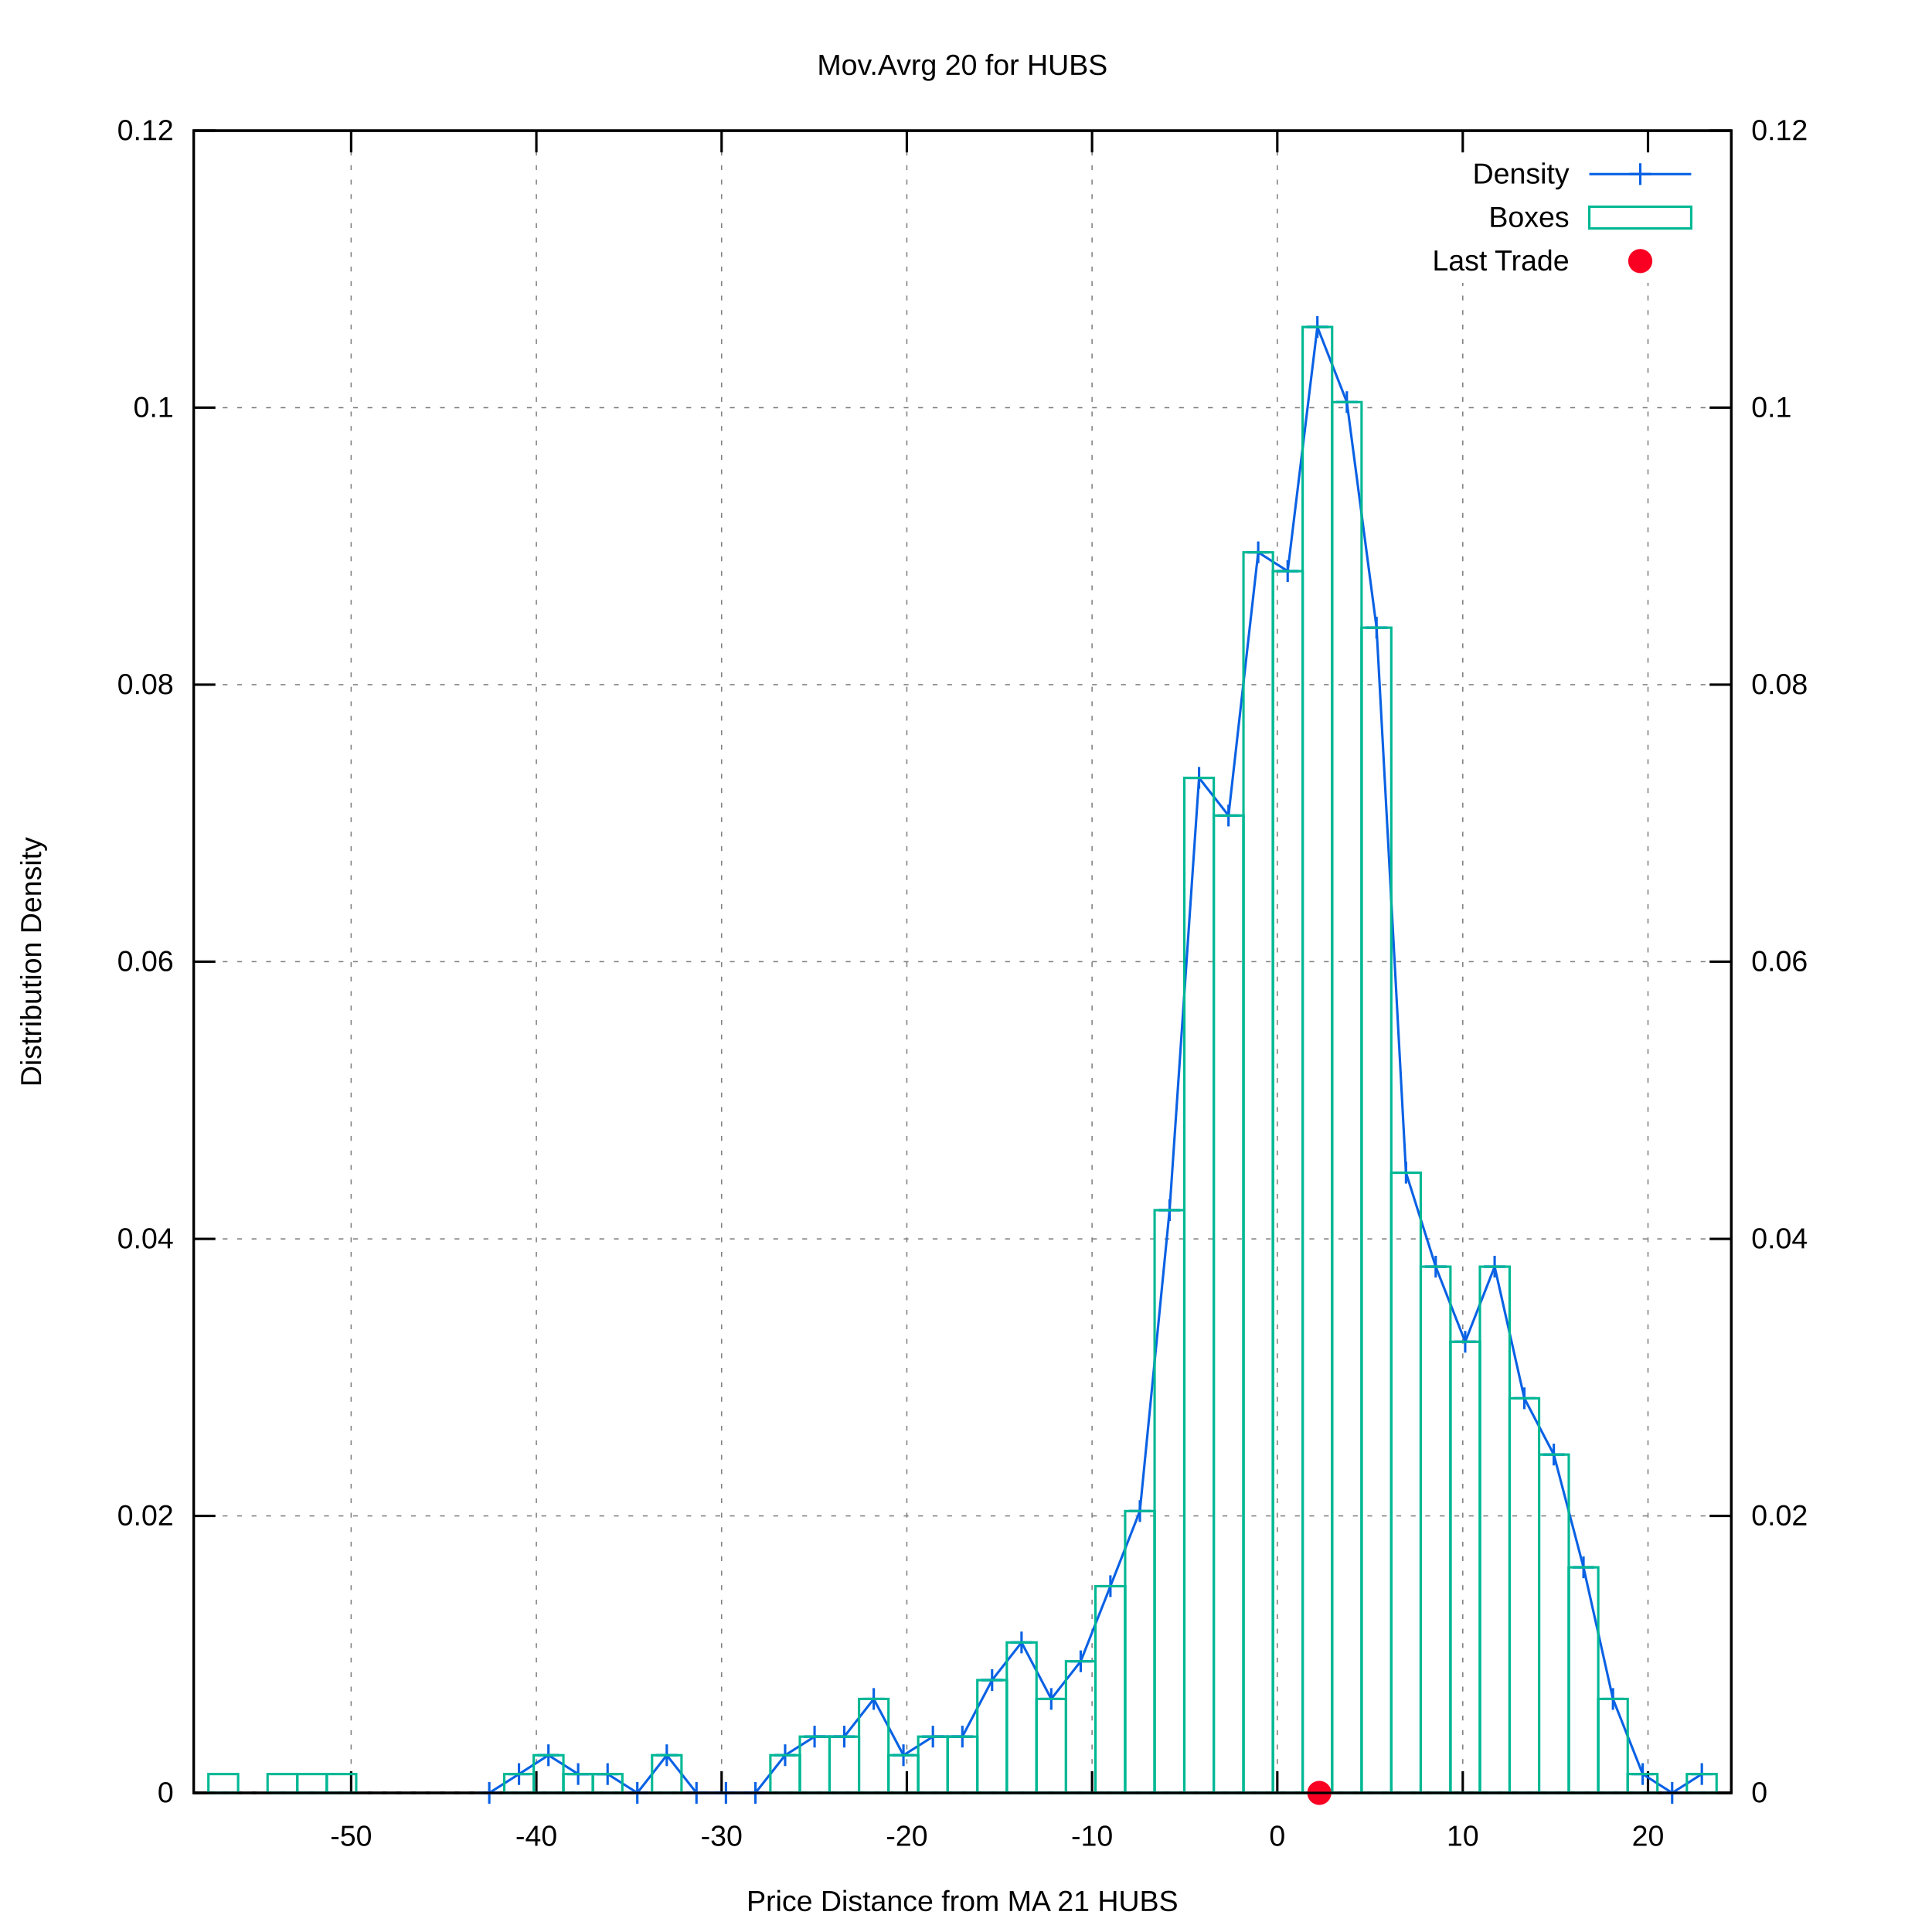
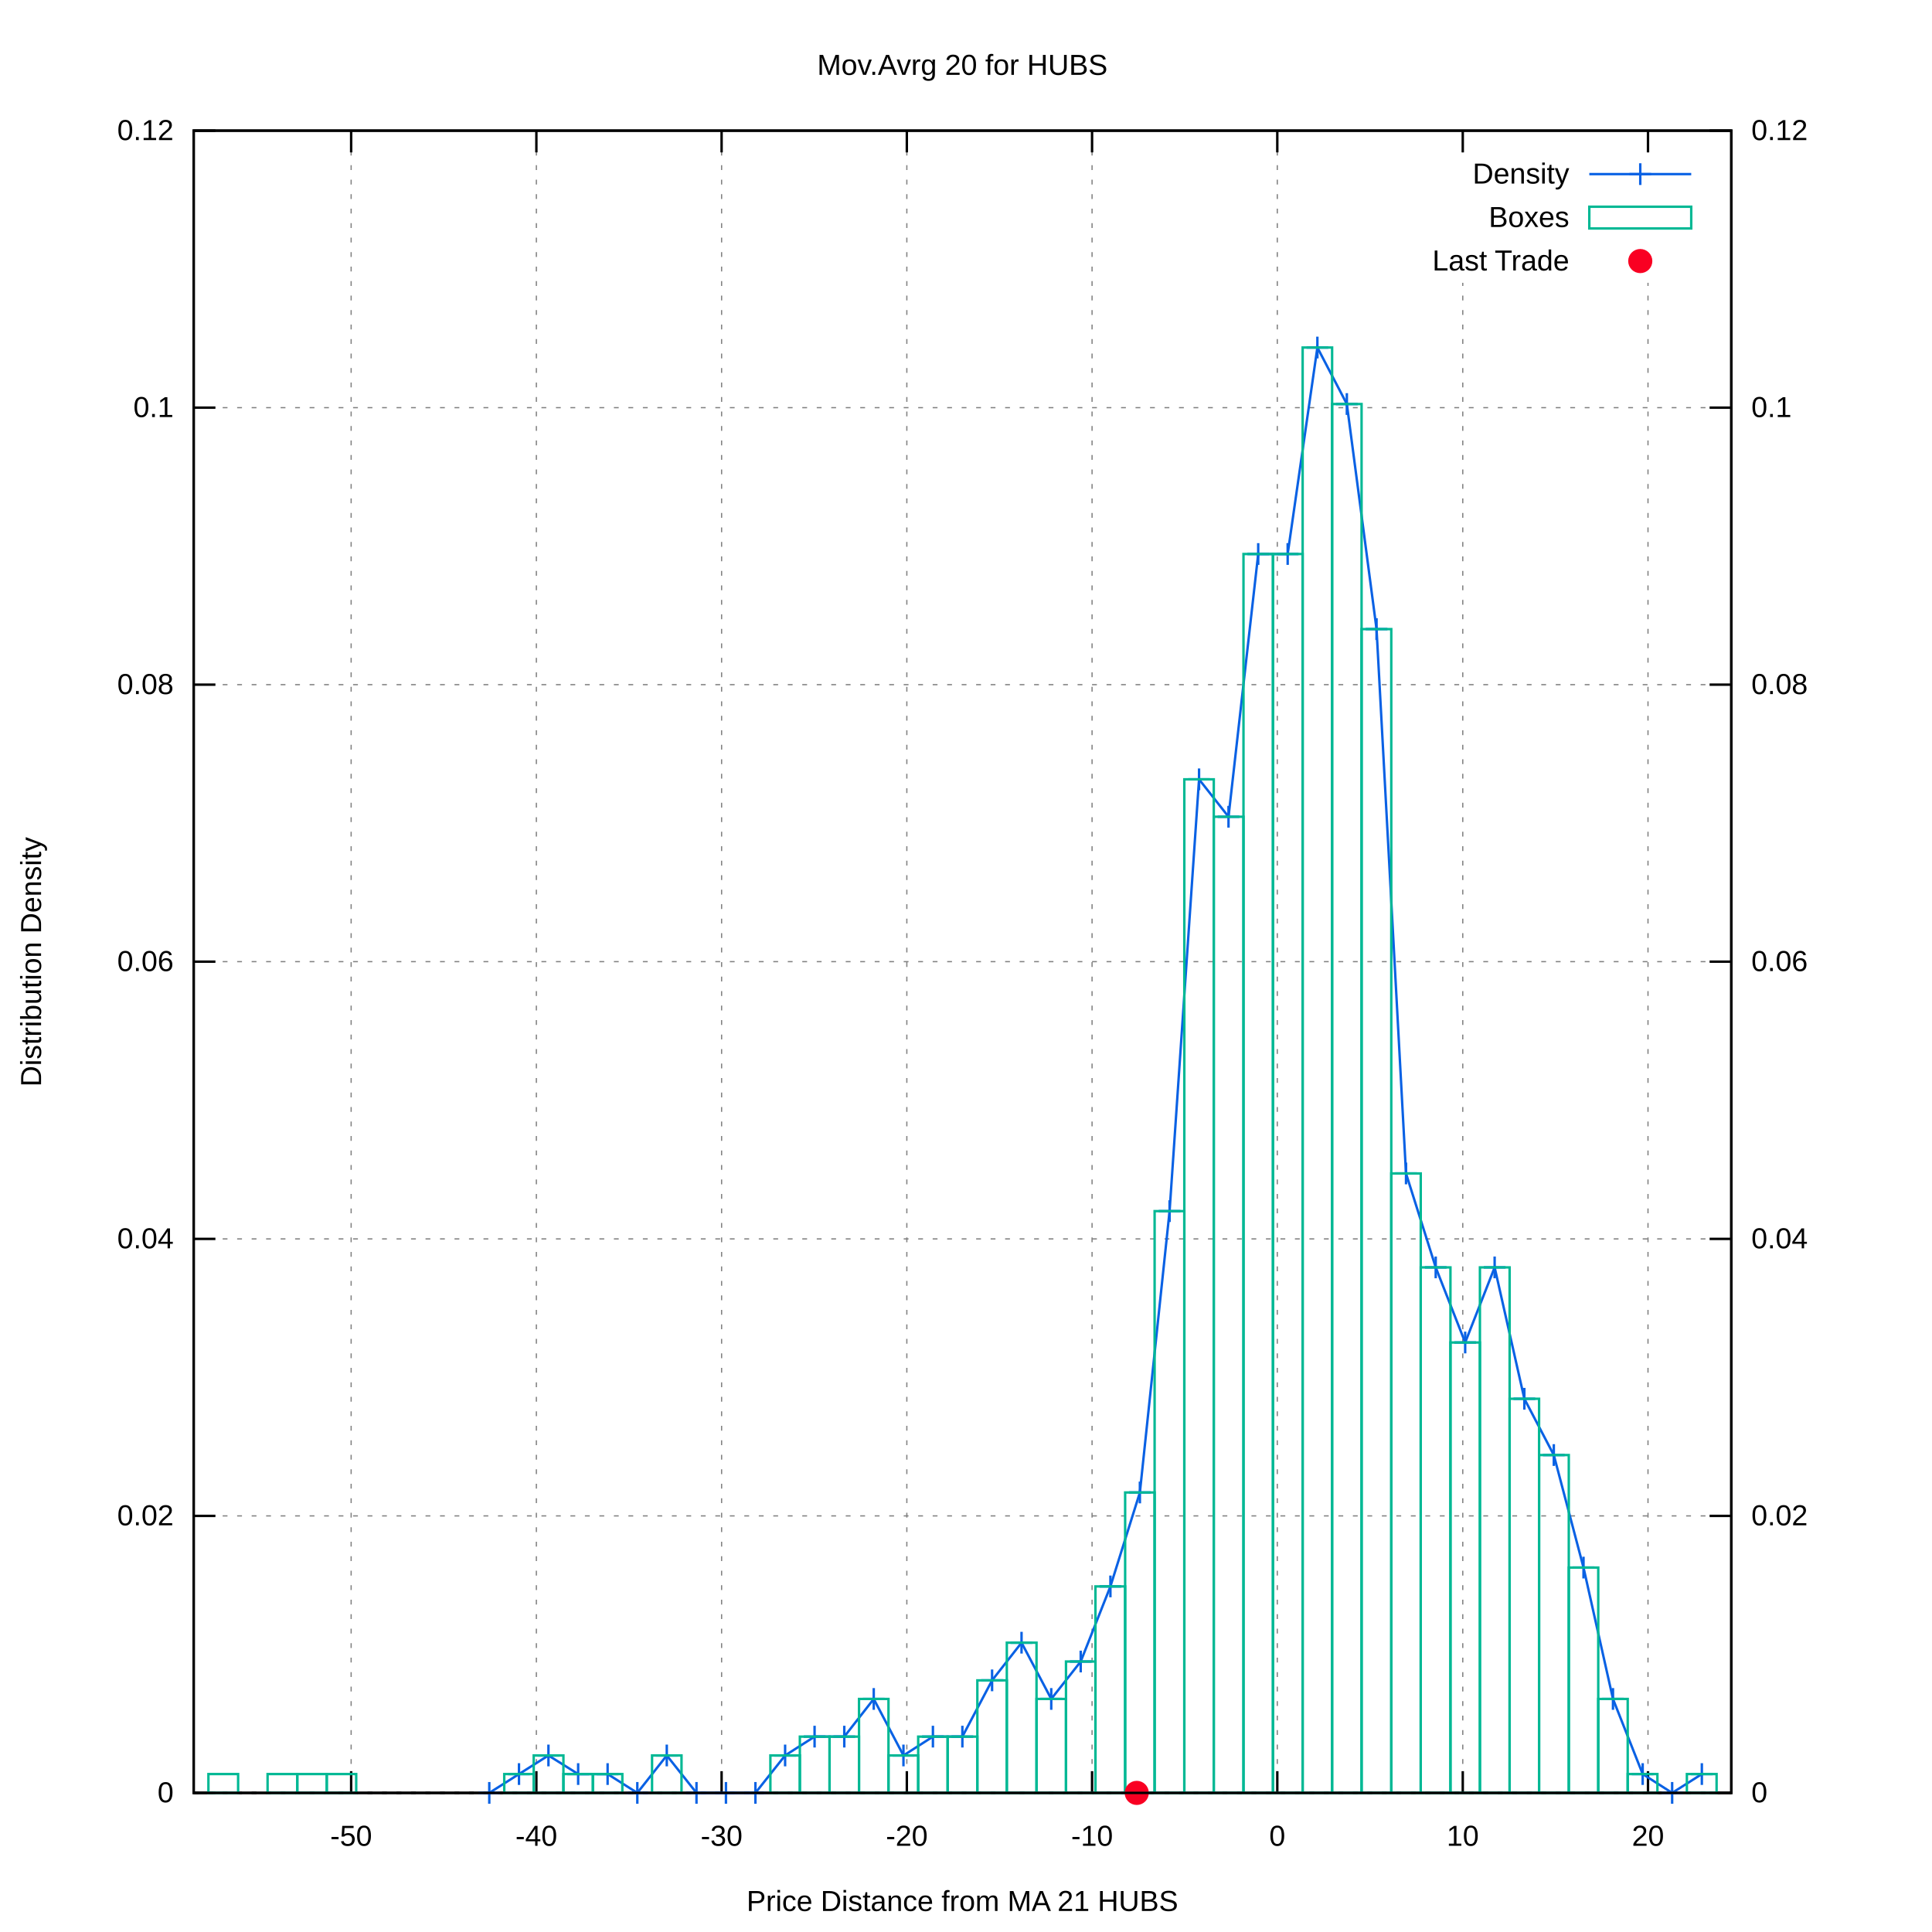
<svg xmlns="http://www.w3.org/2000/svg" xmlns:xlink="http://www.w3.org/1999/xlink" viewBox="0 0 800 800">
  <g id="gnuplot_canvas">
    <rect x="0" y="0" width="800" height="800" fill="#ffffff" />
    <defs>
      <circle id="gpDot" r="0.5" stroke-width="0.5" />
      <path id="gpPt0" stroke-width="0.222" stroke="currentColor" d="M-1,0 h2 M0,-1 v2" />
      <path id="gpPt1" stroke-width="0.222" stroke="currentColor" d="M-1,-1 L1,1 M1,-1 L-1,1" />
      <path id="gpPt2" stroke-width="0.222" stroke="currentColor" d="M-1,0 L1,0 M0,-1 L0,1 M-1,-1 L1,1 M-1,1 L1,-1" />
      <rect id="gpPt3" stroke-width="0.222" stroke="currentColor" x="-1" y="-1" width="2" height="2" />
      <rect id="gpPt4" stroke-width="0.222" stroke="currentColor" fill="currentColor" x="-1" y="-1" width="2" height="2" />
      <circle id="gpPt5" stroke-width="0.222" stroke="currentColor" cx="0" cy="0" r="1" />
      <use xlink:href="#gpPt5" id="gpPt6" fill="currentColor" stroke="none" />
      <path id="gpPt7" stroke-width="0.222" stroke="currentColor" d="M0,-1.33 L-1.33,0.67 L1.33,0.67 z" />
      <use xlink:href="#gpPt7" id="gpPt8" fill="currentColor" stroke="none" />
      <use xlink:href="#gpPt7" id="gpPt9" stroke="currentColor" transform="rotate(180)" />
      <use xlink:href="#gpPt9" id="gpPt10" fill="currentColor" stroke="none" />
      <use xlink:href="#gpPt3" id="gpPt11" stroke="currentColor" transform="rotate(45)" />
      <use xlink:href="#gpPt11" id="gpPt12" fill="currentColor" stroke="none" />
      <path id="gpPt13" stroke-width="0.222" stroke="currentColor" d="M0,1.330 L1.265,0.411 L0.782,-1.067 L-0.782,-1.076 L-1.265,0.411 z" />
      <use xlink:href="#gpPt13" id="gpPt14" fill="currentColor" stroke="none" />
      <filter id="textbox" filterUnits="objectBoundingBox" x="0" y="0" height="1" width="1">
        <feFlood flood-color="#FFFFFF" flood-opacity="1" result="bgnd" />
        <feComposite in="SourceGraphic" in2="bgnd" operator="atop" />
      </filter>
      <filter id="greybox" filterUnits="objectBoundingBox" x="0" y="0" height="1" width="1">
        <feFlood flood-color="lightgrey" flood-opacity="1" result="grey" />
        <feComposite in="SourceGraphic" in2="grey" operator="atop" />
      </filter>
    </defs>
    <g fill="none" color="#FFFFFF" stroke="black" stroke-width="1.00" stroke-linecap="butt" stroke-linejoin="miter">
</g>
    <g fill="none" color="black" stroke="currentColor" stroke-width="1.00" stroke-linecap="butt" stroke-linejoin="miter">
</g>
    <g fill="none" color="black" stroke="black" stroke-width="0.50" stroke-linecap="butt" stroke-linejoin="miter">
</g>
    <g fill="none" color="gray" stroke="currentColor" stroke-width="0.50" stroke-linecap="butt" stroke-linejoin="miter">
      <path stroke="gray" stroke-dasharray="2,4" class="gridline" d="M80.2,742.4 L716.9,742.4  " />
    </g>
    <g fill="none" color="gray" stroke="gray" stroke-width="1.00" stroke-linecap="butt" stroke-linejoin="miter">
</g>
    <g fill="none" color="black" stroke="currentColor" stroke-width="1.00" stroke-linecap="butt" stroke-linejoin="miter">
      <path stroke="black" d="M80.2,742.4 L89.2,742.4  " />
      <g transform="translate(71.9,746.3)" stroke="none" fill="black" font-family="arial" font-size="12.00" text-anchor="end">
        <text>
          <tspan font-family="arial"> 0</tspan>
        </text>
      </g>
    </g>
    <g fill="none" color="black" stroke="currentColor" stroke-width="1.00" stroke-linecap="butt" stroke-linejoin="miter">
</g>
    <g fill="none" color="black" stroke="black" stroke-width="0.50" stroke-linecap="butt" stroke-linejoin="miter">
</g>
    <g fill="none" color="gray" stroke="currentColor" stroke-width="0.50" stroke-linecap="butt" stroke-linejoin="miter">
      <path stroke="gray" stroke-dasharray="2,4" class="gridline" d="M80.2,627.7 L716.9,627.7  " />
    </g>
    <g fill="none" color="gray" stroke="gray" stroke-width="1.00" stroke-linecap="butt" stroke-linejoin="miter">
</g>
    <g fill="none" color="black" stroke="currentColor" stroke-width="1.00" stroke-linecap="butt" stroke-linejoin="miter">
      <path stroke="black" d="M80.2,627.7 L89.2,627.7  " />
      <g transform="translate(71.9,631.6)" stroke="none" fill="black" font-family="arial" font-size="12.00" text-anchor="end">
        <text>
          <tspan font-family="arial"> 0.02</tspan>
        </text>
      </g>
    </g>
    <g fill="none" color="black" stroke="currentColor" stroke-width="1.00" stroke-linecap="butt" stroke-linejoin="miter">
</g>
    <g fill="none" color="black" stroke="black" stroke-width="0.50" stroke-linecap="butt" stroke-linejoin="miter">
</g>
    <g fill="none" color="gray" stroke="currentColor" stroke-width="0.50" stroke-linecap="butt" stroke-linejoin="miter">
      <path stroke="gray" stroke-dasharray="2,4" class="gridline" d="M80.2,513.0 L716.9,513.0  " />
    </g>
    <g fill="none" color="gray" stroke="gray" stroke-width="1.00" stroke-linecap="butt" stroke-linejoin="miter">
</g>
    <g fill="none" color="black" stroke="currentColor" stroke-width="1.00" stroke-linecap="butt" stroke-linejoin="miter">
      <path stroke="black" d="M80.2,513.0 L89.2,513.0  " />
      <g transform="translate(71.9,516.9)" stroke="none" fill="black" font-family="arial" font-size="12.00" text-anchor="end">
        <text>
          <tspan font-family="arial"> 0.04</tspan>
        </text>
      </g>
    </g>
    <g fill="none" color="black" stroke="currentColor" stroke-width="1.00" stroke-linecap="butt" stroke-linejoin="miter">
</g>
    <g fill="none" color="black" stroke="black" stroke-width="0.50" stroke-linecap="butt" stroke-linejoin="miter">
</g>
    <g fill="none" color="gray" stroke="currentColor" stroke-width="0.50" stroke-linecap="butt" stroke-linejoin="miter">
      <path stroke="gray" stroke-dasharray="2,4" class="gridline" d="M80.2,398.2 L716.9,398.2  " />
    </g>
    <g fill="none" color="gray" stroke="gray" stroke-width="1.00" stroke-linecap="butt" stroke-linejoin="miter">
</g>
    <g fill="none" color="black" stroke="currentColor" stroke-width="1.00" stroke-linecap="butt" stroke-linejoin="miter">
      <path stroke="black" d="M80.2,398.2 L89.2,398.2  " />
      <g transform="translate(71.9,402.1)" stroke="none" fill="black" font-family="arial" font-size="12.00" text-anchor="end">
        <text>
          <tspan font-family="arial"> 0.06</tspan>
        </text>
      </g>
    </g>
    <g fill="none" color="black" stroke="currentColor" stroke-width="1.00" stroke-linecap="butt" stroke-linejoin="miter">
</g>
    <g fill="none" color="black" stroke="black" stroke-width="0.50" stroke-linecap="butt" stroke-linejoin="miter">
</g>
    <g fill="none" color="gray" stroke="currentColor" stroke-width="0.50" stroke-linecap="butt" stroke-linejoin="miter">
      <path stroke="gray" stroke-dasharray="2,4" class="gridline" d="M80.2,283.5 L716.9,283.5  " />
    </g>
    <g fill="none" color="gray" stroke="gray" stroke-width="1.00" stroke-linecap="butt" stroke-linejoin="miter">
</g>
    <g fill="none" color="black" stroke="currentColor" stroke-width="1.00" stroke-linecap="butt" stroke-linejoin="miter">
      <path stroke="black" d="M80.2,283.5 L89.2,283.5  " />
      <g transform="translate(71.9,287.4)" stroke="none" fill="black" font-family="arial" font-size="12.00" text-anchor="end">
        <text>
          <tspan font-family="arial"> 0.08</tspan>
        </text>
      </g>
    </g>
    <g fill="none" color="black" stroke="currentColor" stroke-width="1.00" stroke-linecap="butt" stroke-linejoin="miter">
</g>
    <g fill="none" color="black" stroke="black" stroke-width="0.50" stroke-linecap="butt" stroke-linejoin="miter">
</g>
    <g fill="none" color="gray" stroke="currentColor" stroke-width="0.50" stroke-linecap="butt" stroke-linejoin="miter">
      <path stroke="gray" stroke-dasharray="2,4" class="gridline" d="M80.2,168.8 L716.9,168.8  " />
    </g>
    <g fill="none" color="gray" stroke="gray" stroke-width="1.00" stroke-linecap="butt" stroke-linejoin="miter">
</g>
    <g fill="none" color="black" stroke="currentColor" stroke-width="1.00" stroke-linecap="butt" stroke-linejoin="miter">
      <path stroke="black" d="M80.2,168.8 L89.2,168.8  " />
      <g transform="translate(71.9,172.7)" stroke="none" fill="black" font-family="arial" font-size="12.00" text-anchor="end">
        <text>
          <tspan font-family="arial"> 0.1</tspan>
        </text>
      </g>
    </g>
    <g fill="none" color="black" stroke="currentColor" stroke-width="1.00" stroke-linecap="butt" stroke-linejoin="miter">
</g>
    <g fill="none" color="black" stroke="black" stroke-width="0.50" stroke-linecap="butt" stroke-linejoin="miter">
</g>
    <g fill="none" color="gray" stroke="currentColor" stroke-width="0.50" stroke-linecap="butt" stroke-linejoin="miter">
      <path stroke="gray" stroke-dasharray="2,4" class="gridline" d="M80.2,54.1 L716.9,54.1  " />
    </g>
    <g fill="none" color="gray" stroke="gray" stroke-width="1.00" stroke-linecap="butt" stroke-linejoin="miter">
</g>
    <g fill="none" color="black" stroke="currentColor" stroke-width="1.00" stroke-linecap="butt" stroke-linejoin="miter">
      <path stroke="black" d="M80.2,54.1 L89.2,54.1  " />
      <g transform="translate(71.9,58.0)" stroke="none" fill="black" font-family="arial" font-size="12.00" text-anchor="end">
        <text>
          <tspan font-family="arial"> 0.12</tspan>
        </text>
      </g>
    </g>
    <g fill="none" color="black" stroke="currentColor" stroke-width="1.00" stroke-linecap="butt" stroke-linejoin="miter">
</g>
    <g fill="none" color="black" stroke="black" stroke-width="0.50" stroke-linecap="butt" stroke-linejoin="miter">
</g>
    <g fill="none" color="gray" stroke="currentColor" stroke-width="0.50" stroke-linecap="butt" stroke-linejoin="miter">
      <path stroke="gray" stroke-dasharray="2,4" class="gridline" d="M145.4,742.4 L145.4,54.1  " />
    </g>
    <g fill="none" color="gray" stroke="gray" stroke-width="1.00" stroke-linecap="butt" stroke-linejoin="miter">
</g>
    <g fill="none" color="black" stroke="currentColor" stroke-width="1.00" stroke-linecap="butt" stroke-linejoin="miter">
      <path stroke="black" d="M145.4,742.4 L145.4,733.4 M145.4,54.1 L145.4,63.1  " />
      <g transform="translate(145.4,764.3)" stroke="none" fill="black" font-family="arial" font-size="12.00" text-anchor="middle">
        <text>
          <tspan font-family="arial">-50</tspan>
        </text>
      </g>
    </g>
    <g fill="none" color="black" stroke="currentColor" stroke-width="1.00" stroke-linecap="butt" stroke-linejoin="miter">
</g>
    <g fill="none" color="black" stroke="black" stroke-width="0.50" stroke-linecap="butt" stroke-linejoin="miter">
</g>
    <g fill="none" color="gray" stroke="currentColor" stroke-width="0.50" stroke-linecap="butt" stroke-linejoin="miter">
      <path stroke="gray" stroke-dasharray="2,4" class="gridline" d="M222.1,742.4 L222.1,54.1  " />
    </g>
    <g fill="none" color="gray" stroke="gray" stroke-width="1.00" stroke-linecap="butt" stroke-linejoin="miter">
</g>
    <g fill="none" color="black" stroke="currentColor" stroke-width="1.00" stroke-linecap="butt" stroke-linejoin="miter">
      <path stroke="black" d="M222.1,742.4 L222.1,733.4 M222.1,54.1 L222.1,63.1  " />
      <g transform="translate(222.1,764.3)" stroke="none" fill="black" font-family="arial" font-size="12.00" text-anchor="middle">
        <text>
          <tspan font-family="arial">-40</tspan>
        </text>
      </g>
    </g>
    <g fill="none" color="black" stroke="currentColor" stroke-width="1.00" stroke-linecap="butt" stroke-linejoin="miter">
</g>
    <g fill="none" color="black" stroke="black" stroke-width="0.50" stroke-linecap="butt" stroke-linejoin="miter">
</g>
    <g fill="none" color="gray" stroke="currentColor" stroke-width="0.50" stroke-linecap="butt" stroke-linejoin="miter">
      <path stroke="gray" stroke-dasharray="2,4" class="gridline" d="M298.8,742.4 L298.8,54.1  " />
    </g>
    <g fill="none" color="gray" stroke="gray" stroke-width="1.00" stroke-linecap="butt" stroke-linejoin="miter">
</g>
    <g fill="none" color="black" stroke="currentColor" stroke-width="1.00" stroke-linecap="butt" stroke-linejoin="miter">
      <path stroke="black" d="M298.8,742.4 L298.8,733.4 M298.8,54.1 L298.8,63.1  " />
      <g transform="translate(298.8,764.3)" stroke="none" fill="black" font-family="arial" font-size="12.00" text-anchor="middle">
        <text>
          <tspan font-family="arial">-30</tspan>
        </text>
      </g>
    </g>
    <g fill="none" color="black" stroke="currentColor" stroke-width="1.00" stroke-linecap="butt" stroke-linejoin="miter">
</g>
    <g fill="none" color="black" stroke="black" stroke-width="0.50" stroke-linecap="butt" stroke-linejoin="miter">
</g>
    <g fill="none" color="gray" stroke="currentColor" stroke-width="0.50" stroke-linecap="butt" stroke-linejoin="miter">
      <path stroke="gray" stroke-dasharray="2,4" class="gridline" d="M375.5,742.4 L375.5,54.1  " />
    </g>
    <g fill="none" color="gray" stroke="gray" stroke-width="1.00" stroke-linecap="butt" stroke-linejoin="miter">
</g>
    <g fill="none" color="black" stroke="currentColor" stroke-width="1.00" stroke-linecap="butt" stroke-linejoin="miter">
      <path stroke="black" d="M375.5,742.4 L375.5,733.4 M375.5,54.1 L375.5,63.1  " />
      <g transform="translate(375.5,764.3)" stroke="none" fill="black" font-family="arial" font-size="12.00" text-anchor="middle">
        <text>
          <tspan font-family="arial">-20</tspan>
        </text>
      </g>
    </g>
    <g fill="none" color="black" stroke="currentColor" stroke-width="1.00" stroke-linecap="butt" stroke-linejoin="miter">
</g>
    <g fill="none" color="black" stroke="black" stroke-width="0.50" stroke-linecap="butt" stroke-linejoin="miter">
</g>
    <g fill="none" color="gray" stroke="currentColor" stroke-width="0.50" stroke-linecap="butt" stroke-linejoin="miter">
      <path stroke="gray" stroke-dasharray="2,4" class="gridline" d="M452.2,742.4 L452.2,54.1  " />
    </g>
    <g fill="none" color="gray" stroke="gray" stroke-width="1.00" stroke-linecap="butt" stroke-linejoin="miter">
</g>
    <g fill="none" color="black" stroke="currentColor" stroke-width="1.00" stroke-linecap="butt" stroke-linejoin="miter">
      <path stroke="black" d="M452.2,742.4 L452.2,733.4 M452.2,54.1 L452.2,63.1  " />
      <g transform="translate(452.2,764.3)" stroke="none" fill="black" font-family="arial" font-size="12.00" text-anchor="middle">
        <text>
          <tspan font-family="arial">-10</tspan>
        </text>
      </g>
    </g>
    <g fill="none" color="black" stroke="currentColor" stroke-width="1.00" stroke-linecap="butt" stroke-linejoin="miter">
</g>
    <g fill="none" color="black" stroke="black" stroke-width="0.50" stroke-linecap="butt" stroke-linejoin="miter">
</g>
    <g fill="none" color="gray" stroke="currentColor" stroke-width="0.50" stroke-linecap="butt" stroke-linejoin="miter">
      <path stroke="gray" stroke-dasharray="2,4" class="gridline" d="M528.9,742.4 L528.9,54.1  " />
    </g>
    <g fill="none" color="gray" stroke="gray" stroke-width="1.00" stroke-linecap="butt" stroke-linejoin="miter">
</g>
    <g fill="none" color="black" stroke="currentColor" stroke-width="1.00" stroke-linecap="butt" stroke-linejoin="miter">
      <path stroke="black" d="M528.9,742.4 L528.9,733.4 M528.9,54.1 L528.9,63.1  " />
      <g transform="translate(528.9,764.3)" stroke="none" fill="black" font-family="arial" font-size="12.00" text-anchor="middle">
        <text>
          <tspan font-family="arial"> 0</tspan>
        </text>
      </g>
    </g>
    <g fill="none" color="black" stroke="currentColor" stroke-width="1.00" stroke-linecap="butt" stroke-linejoin="miter">
</g>
    <g fill="none" color="black" stroke="black" stroke-width="0.50" stroke-linecap="butt" stroke-linejoin="miter">
</g>
    <g fill="none" color="gray" stroke="currentColor" stroke-width="0.50" stroke-linecap="butt" stroke-linejoin="miter">
      <path stroke="gray" stroke-dasharray="2,4" class="gridline" d="M605.7,742.4 L605.7,117.1 M605.7,63.1 L605.7,54.1  " />
    </g>
    <g fill="none" color="gray" stroke="gray" stroke-width="1.00" stroke-linecap="butt" stroke-linejoin="miter">
</g>
    <g fill="none" color="black" stroke="currentColor" stroke-width="1.00" stroke-linecap="butt" stroke-linejoin="miter">
      <path stroke="black" d="M605.7,742.4 L605.7,733.4 M605.7,54.1 L605.7,63.1  " />
      <g transform="translate(605.7,764.3)" stroke="none" fill="black" font-family="arial" font-size="12.00" text-anchor="middle">
        <text>
          <tspan font-family="arial"> 10</tspan>
        </text>
      </g>
    </g>
    <g fill="none" color="black" stroke="currentColor" stroke-width="1.00" stroke-linecap="butt" stroke-linejoin="miter">
</g>
    <g fill="none" color="black" stroke="black" stroke-width="0.50" stroke-linecap="butt" stroke-linejoin="miter">
</g>
    <g fill="none" color="gray" stroke="currentColor" stroke-width="0.50" stroke-linecap="butt" stroke-linejoin="miter">
      <path stroke="gray" stroke-dasharray="2,4" class="gridline" d="M682.4,742.4 L682.4,117.1 M682.4,63.1 L682.4,54.1  " />
    </g>
    <g fill="none" color="gray" stroke="gray" stroke-width="1.00" stroke-linecap="butt" stroke-linejoin="miter">
</g>
    <g fill="none" color="black" stroke="currentColor" stroke-width="1.00" stroke-linecap="butt" stroke-linejoin="miter">
      <path stroke="black" d="M682.4,742.4 L682.4,733.4 M682.4,54.1 L682.4,63.1  " />
      <g transform="translate(682.4,764.3)" stroke="none" fill="black" font-family="arial" font-size="12.00" text-anchor="middle">
        <text>
          <tspan font-family="arial"> 20</tspan>
        </text>
      </g>
    </g>
    <g fill="none" color="black" stroke="currentColor" stroke-width="1.00" stroke-linecap="butt" stroke-linejoin="miter">
      <path stroke="black" d="M716.9,742.4 L707.9,742.4  " />
      <g transform="translate(725.2,746.3)" stroke="none" fill="black" font-family="arial" font-size="12.00" text-anchor="start">
        <text>
          <tspan font-family="arial"> 0</tspan>
        </text>
      </g>
    </g>
    <g fill="none" color="black" stroke="currentColor" stroke-width="1.00" stroke-linecap="butt" stroke-linejoin="miter">
      <path stroke="black" d="M716.9,627.7 L707.9,627.7  " />
      <g transform="translate(725.2,631.6)" stroke="none" fill="black" font-family="arial" font-size="12.00" text-anchor="start">
        <text>
          <tspan font-family="arial"> 0.02</tspan>
        </text>
      </g>
    </g>
    <g fill="none" color="black" stroke="currentColor" stroke-width="1.00" stroke-linecap="butt" stroke-linejoin="miter">
      <path stroke="black" d="M716.9,513.0 L707.9,513.0  " />
      <g transform="translate(725.2,516.9)" stroke="none" fill="black" font-family="arial" font-size="12.00" text-anchor="start">
        <text>
          <tspan font-family="arial"> 0.04</tspan>
        </text>
      </g>
    </g>
    <g fill="none" color="black" stroke="currentColor" stroke-width="1.00" stroke-linecap="butt" stroke-linejoin="miter">
      <path stroke="black" d="M716.9,398.2 L707.9,398.2  " />
      <g transform="translate(725.2,402.1)" stroke="none" fill="black" font-family="arial" font-size="12.00" text-anchor="start">
        <text>
          <tspan font-family="arial"> 0.06</tspan>
        </text>
      </g>
    </g>
    <g fill="none" color="black" stroke="currentColor" stroke-width="1.00" stroke-linecap="butt" stroke-linejoin="miter">
      <path stroke="black" d="M716.9,283.5 L707.9,283.5  " />
      <g transform="translate(725.2,287.4)" stroke="none" fill="black" font-family="arial" font-size="12.00" text-anchor="start">
        <text>
          <tspan font-family="arial"> 0.08</tspan>
        </text>
      </g>
    </g>
    <g fill="none" color="black" stroke="currentColor" stroke-width="1.00" stroke-linecap="butt" stroke-linejoin="miter">
      <path stroke="black" d="M716.9,168.8 L707.9,168.8  " />
      <g transform="translate(725.2,172.7)" stroke="none" fill="black" font-family="arial" font-size="12.00" text-anchor="start">
        <text>
          <tspan font-family="arial"> 0.1</tspan>
        </text>
      </g>
    </g>
    <g fill="none" color="black" stroke="currentColor" stroke-width="1.00" stroke-linecap="butt" stroke-linejoin="miter">
      <path stroke="black" d="M716.9,54.1 L707.9,54.1  " />
      <g transform="translate(725.2,58.0)" stroke="none" fill="black" font-family="arial" font-size="12.00" text-anchor="start">
        <text>
          <tspan font-family="arial"> 0.12</tspan>
        </text>
      </g>
    </g>
    <g fill="none" color="black" stroke="currentColor" stroke-width="1.00" stroke-linecap="butt" stroke-linejoin="miter">
</g>
    <g fill="none" color="gray" stroke="currentColor" stroke-width="1.00" stroke-linecap="butt" stroke-linejoin="miter">
      <path stroke="black" stroke-dasharray="2,4" d="M80.2,742.4 L716.9,742.4  " />
    </g>
    <g fill="none" color="black" stroke="currentColor" stroke-width="1.00" stroke-linecap="butt" stroke-linejoin="miter">
      <path stroke="black" d="M80.2,54.1 L80.2,742.4 L716.9,742.4 L716.9,54.1 L80.2,54.1 Z  " />
    </g>
    <g fill="none" color="black" stroke="currentColor" stroke-width="1.00" stroke-linecap="butt" stroke-linejoin="miter">
      <g transform="translate(17.0,398.3) rotate(270)" stroke="none" fill="black" font-family="arial" font-size="12.00" text-anchor="middle">
        <text>
          <tspan font-family="arial">Distribution Density</tspan>
        </text>
      </g>
    </g>
    <g fill="none" color="black" stroke="currentColor" stroke-width="1.00" stroke-linecap="butt" stroke-linejoin="miter">
      <g transform="translate(398.5,791.3)" stroke="none" fill="black" font-family="arial" font-size="12.00" text-anchor="middle">
        <text>
          <tspan font-family="arial">Price Distance from MA 21 HUBS</tspan>
        </text>
      </g>
    </g>
    <g fill="none" color="black" stroke="currentColor" stroke-width="1.00" stroke-linecap="butt" stroke-linejoin="miter">
      <g transform="translate(398.5,31.0)" stroke="none" fill="black" font-family="arial" font-size="12.00" text-anchor="middle">
        <text>
          <tspan font-family="arial">Mov.Avrg 20 for HUBS </tspan>
        </text>
      </g>
    </g>
    <g id="gnuplot_plot_1">
      <g fill="none" color="black" stroke="currentColor" stroke-width="1.00" stroke-linecap="butt" stroke-linejoin="miter">
        <g transform="translate(649.8,76.0)" stroke="none" fill="black" font-family="arial" font-size="12.00" text-anchor="end">
          <text>
            <tspan font-family="arial">Density</tspan>
          </text>
        </g>
      </g>
      <g fill="none" color="black" stroke="currentColor" stroke-width="1.00" stroke-linecap="butt" stroke-linejoin="miter">
-         <path stroke="rgb(  9,  97, 228)" d="M658.1,72.1 L700.3,72.1 M202.6,742.4 L214.9,734.6 L227.1,726.8 L239.4,734.6 L251.6,734.6 L263.9,742.4   L276.1,726.8 L288.4,742.4 L300.6,742.4 L312.8,742.4 L325.1,726.8 L337.3,719.1 L349.6,719.1 L361.8,703.5   L374.1,726.8 L386.3,719.1 L398.5,719.1 L410.8,695.7 L423.0,680.1 L435.3,703.5 L447.5,687.9 L459.8,656.8   L472.0,625.7 L484.3,501.1 L496.5,322.1 L508.7,337.7 L521.0,228.7 L533.2,236.5 L545.5,135.4 L557.7,166.5   L570.0,259.9 L582.2,485.6 L594.5,524.5 L606.7,555.6 L618.9,524.5 L631.2,579.0 L643.4,602.3 L655.7,649.0   L667.9,703.5 L680.2,734.6 L692.4,742.4 L704.7,734.6  " />
+         <path stroke="rgb(  9,  97, 228)" d="M658.1,72.1 L700.3,72.1 M202.6,742.4 L214.9,734.6 L227.1,726.9 L239.4,734.6 L251.6,734.6 L263.9,742.4   L276.1,726.9 L288.4,742.4 L300.6,742.4 L312.8,742.4 L325.1,726.9 L337.3,719.1 L349.6,719.1 L361.8,703.5   L374.1,726.9 L386.3,719.1 L398.5,719.1 L410.8,695.8 L423.0,680.2 L435.3,703.5 L447.5,688.0 L459.8,656.9   L472.0,618.0 L484.3,501.5 L496.5,322.7 L508.7,338.2 L521.0,229.4 L533.2,229.4 L545.5,143.9 L557.7,167.3   L570.0,260.5 L582.2,485.9 L594.5,524.8 L606.7,555.9 L618.9,524.8 L631.2,579.2 L643.4,602.5 L655.7,649.1   L667.9,703.5 L680.2,734.6 L692.4,742.4 L704.7,734.6  " />
        <use xlink:href="#gpPt0" transform="translate(202.6,742.4) scale(4.50)" color="rgb(  9,  97, 228)" />
        <use xlink:href="#gpPt0" transform="translate(214.9,734.6) scale(4.50)" color="rgb(  9,  97, 228)" />
-         <use xlink:href="#gpPt0" transform="translate(227.1,726.8) scale(4.50)" color="rgb(  9,  97, 228)" />
+         <use xlink:href="#gpPt0" transform="translate(227.1,726.9) scale(4.50)" color="rgb(  9,  97, 228)" />
        <use xlink:href="#gpPt0" transform="translate(239.4,734.6) scale(4.50)" color="rgb(  9,  97, 228)" />
        <use xlink:href="#gpPt0" transform="translate(251.6,734.6) scale(4.50)" color="rgb(  9,  97, 228)" />
        <use xlink:href="#gpPt0" transform="translate(263.9,742.4) scale(4.50)" color="rgb(  9,  97, 228)" />
-         <use xlink:href="#gpPt0" transform="translate(276.1,726.8) scale(4.50)" color="rgb(  9,  97, 228)" />
+         <use xlink:href="#gpPt0" transform="translate(276.1,726.9) scale(4.50)" color="rgb(  9,  97, 228)" />
        <use xlink:href="#gpPt0" transform="translate(288.4,742.4) scale(4.50)" color="rgb(  9,  97, 228)" />
        <use xlink:href="#gpPt0" transform="translate(300.6,742.4) scale(4.50)" color="rgb(  9,  97, 228)" />
        <use xlink:href="#gpPt0" transform="translate(312.8,742.4) scale(4.50)" color="rgb(  9,  97, 228)" />
-         <use xlink:href="#gpPt0" transform="translate(325.1,726.8) scale(4.50)" color="rgb(  9,  97, 228)" />
+         <use xlink:href="#gpPt0" transform="translate(325.1,726.9) scale(4.50)" color="rgb(  9,  97, 228)" />
        <use xlink:href="#gpPt0" transform="translate(337.3,719.1) scale(4.50)" color="rgb(  9,  97, 228)" />
        <use xlink:href="#gpPt0" transform="translate(349.6,719.1) scale(4.50)" color="rgb(  9,  97, 228)" />
        <use xlink:href="#gpPt0" transform="translate(361.8,703.5) scale(4.50)" color="rgb(  9,  97, 228)" />
-         <use xlink:href="#gpPt0" transform="translate(374.1,726.8) scale(4.50)" color="rgb(  9,  97, 228)" />
+         <use xlink:href="#gpPt0" transform="translate(374.1,726.9) scale(4.50)" color="rgb(  9,  97, 228)" />
        <use xlink:href="#gpPt0" transform="translate(386.3,719.1) scale(4.50)" color="rgb(  9,  97, 228)" />
        <use xlink:href="#gpPt0" transform="translate(398.5,719.1) scale(4.50)" color="rgb(  9,  97, 228)" />
-         <use xlink:href="#gpPt0" transform="translate(410.8,695.7) scale(4.50)" color="rgb(  9,  97, 228)" />
-         <use xlink:href="#gpPt0" transform="translate(423.0,680.1) scale(4.50)" color="rgb(  9,  97, 228)" />
+         <use xlink:href="#gpPt0" transform="translate(410.8,695.8) scale(4.50)" color="rgb(  9,  97, 228)" />
+         <use xlink:href="#gpPt0" transform="translate(423.0,680.2) scale(4.50)" color="rgb(  9,  97, 228)" />
        <use xlink:href="#gpPt0" transform="translate(435.3,703.5) scale(4.50)" color="rgb(  9,  97, 228)" />
-         <use xlink:href="#gpPt0" transform="translate(447.5,687.9) scale(4.50)" color="rgb(  9,  97, 228)" />
-         <use xlink:href="#gpPt0" transform="translate(459.8,656.8) scale(4.50)" color="rgb(  9,  97, 228)" />
-         <use xlink:href="#gpPt0" transform="translate(472.0,625.7) scale(4.50)" color="rgb(  9,  97, 228)" />
-         <use xlink:href="#gpPt0" transform="translate(484.3,501.1) scale(4.50)" color="rgb(  9,  97, 228)" />
-         <use xlink:href="#gpPt0" transform="translate(496.5,322.1) scale(4.50)" color="rgb(  9,  97, 228)" />
-         <use xlink:href="#gpPt0" transform="translate(508.7,337.7) scale(4.50)" color="rgb(  9,  97, 228)" />
-         <use xlink:href="#gpPt0" transform="translate(521.0,228.7) scale(4.50)" color="rgb(  9,  97, 228)" />
-         <use xlink:href="#gpPt0" transform="translate(533.2,236.5) scale(4.50)" color="rgb(  9,  97, 228)" />
-         <use xlink:href="#gpPt0" transform="translate(545.5,135.4) scale(4.50)" color="rgb(  9,  97, 228)" />
-         <use xlink:href="#gpPt0" transform="translate(557.7,166.5) scale(4.50)" color="rgb(  9,  97, 228)" />
-         <use xlink:href="#gpPt0" transform="translate(570.0,259.9) scale(4.50)" color="rgb(  9,  97, 228)" />
-         <use xlink:href="#gpPt0" transform="translate(582.2,485.6) scale(4.50)" color="rgb(  9,  97, 228)" />
-         <use xlink:href="#gpPt0" transform="translate(594.5,524.5) scale(4.50)" color="rgb(  9,  97, 228)" />
-         <use xlink:href="#gpPt0" transform="translate(606.7,555.6) scale(4.50)" color="rgb(  9,  97, 228)" />
-         <use xlink:href="#gpPt0" transform="translate(618.9,524.5) scale(4.50)" color="rgb(  9,  97, 228)" />
-         <use xlink:href="#gpPt0" transform="translate(631.2,579.0) scale(4.50)" color="rgb(  9,  97, 228)" />
-         <use xlink:href="#gpPt0" transform="translate(643.4,602.3) scale(4.50)" color="rgb(  9,  97, 228)" />
-         <use xlink:href="#gpPt0" transform="translate(655.7,649.0) scale(4.50)" color="rgb(  9,  97, 228)" />
+         <use xlink:href="#gpPt0" transform="translate(447.5,688.0) scale(4.50)" color="rgb(  9,  97, 228)" />
+         <use xlink:href="#gpPt0" transform="translate(459.8,656.9) scale(4.50)" color="rgb(  9,  97, 228)" />
+         <use xlink:href="#gpPt0" transform="translate(472.0,618.0) scale(4.50)" color="rgb(  9,  97, 228)" />
+         <use xlink:href="#gpPt0" transform="translate(484.3,501.5) scale(4.50)" color="rgb(  9,  97, 228)" />
+         <use xlink:href="#gpPt0" transform="translate(496.5,322.7) scale(4.50)" color="rgb(  9,  97, 228)" />
+         <use xlink:href="#gpPt0" transform="translate(508.7,338.2) scale(4.50)" color="rgb(  9,  97, 228)" />
+         <use xlink:href="#gpPt0" transform="translate(521.0,229.4) scale(4.50)" color="rgb(  9,  97, 228)" />
+         <use xlink:href="#gpPt0" transform="translate(533.2,229.4) scale(4.50)" color="rgb(  9,  97, 228)" />
+         <use xlink:href="#gpPt0" transform="translate(545.5,143.9) scale(4.50)" color="rgb(  9,  97, 228)" />
+         <use xlink:href="#gpPt0" transform="translate(557.7,167.3) scale(4.50)" color="rgb(  9,  97, 228)" />
+         <use xlink:href="#gpPt0" transform="translate(570.0,260.5) scale(4.50)" color="rgb(  9,  97, 228)" />
+         <use xlink:href="#gpPt0" transform="translate(582.2,485.9) scale(4.50)" color="rgb(  9,  97, 228)" />
+         <use xlink:href="#gpPt0" transform="translate(594.5,524.8) scale(4.50)" color="rgb(  9,  97, 228)" />
+         <use xlink:href="#gpPt0" transform="translate(606.7,555.9) scale(4.50)" color="rgb(  9,  97, 228)" />
+         <use xlink:href="#gpPt0" transform="translate(618.9,524.8) scale(4.50)" color="rgb(  9,  97, 228)" />
+         <use xlink:href="#gpPt0" transform="translate(631.2,579.2) scale(4.50)" color="rgb(  9,  97, 228)" />
+         <use xlink:href="#gpPt0" transform="translate(643.4,602.5) scale(4.50)" color="rgb(  9,  97, 228)" />
+         <use xlink:href="#gpPt0" transform="translate(655.7,649.1) scale(4.50)" color="rgb(  9,  97, 228)" />
        <use xlink:href="#gpPt0" transform="translate(667.9,703.5) scale(4.50)" color="rgb(  9,  97, 228)" />
        <use xlink:href="#gpPt0" transform="translate(680.2,734.6) scale(4.50)" color="rgb(  9,  97, 228)" />
        <use xlink:href="#gpPt0" transform="translate(692.4,742.4) scale(4.50)" color="rgb(  9,  97, 228)" />
        <use xlink:href="#gpPt0" transform="translate(704.7,734.6) scale(4.50)" color="rgb(  9,  97, 228)" />
        <use xlink:href="#gpPt0" transform="translate(679.2,72.1) scale(4.50)" color="rgb(  9,  97, 228)" />
      </g>
    </g>
    <g id="gnuplot_plot_2">
      <g fill="none" color="black" stroke="currentColor" stroke-width="1.00" stroke-linecap="butt" stroke-linejoin="miter">
        <g transform="translate(649.8,94.0)" stroke="none" fill="black" font-family="arial" font-size="12.00" text-anchor="end">
          <text>
            <tspan font-family="arial">Boxes</tspan>
          </text>
        </g>
      </g>
      <g fill="none" color="black" stroke="currentColor" stroke-width="1.00" stroke-linecap="butt" stroke-linejoin="miter">
        <path stroke="rgb(  0, 184, 148)" d="M658.1,94.6 L700.3,94.6 L700.3,85.6 L658.1,85.6 L658.1,94.6 Z  " />
        <path stroke="rgb(  0, 184, 148)" d="M86.3,742.4 L86.3,734.6 L98.6,734.6 L98.6,742.4 L86.3,742.4 Z  " />
        <path stroke="rgb(  0, 184, 148)" d="M110.8,742.4 L110.8,734.6 L123.1,734.6 L123.1,742.4 L110.8,742.4 Z  " />
        <path stroke="rgb(  0, 184, 148)" d="M123.1,742.4 L123.1,734.6 L135.3,734.6 L135.3,742.4 L123.1,742.4 Z  " />
        <path stroke="rgb(  0, 184, 148)" d="M135.3,742.4 L135.3,734.6 L147.5,734.6 L147.5,742.4 L135.3,742.4 Z  " />
        <path stroke="rgb(  0, 184, 148)" d="M208.8,742.4 L208.8,734.6 L221.0,734.6 L221.0,742.4 L208.8,742.4 Z  " />
-         <path stroke="rgb(  0, 184, 148)" d="M221.0,742.4 L221.0,726.8 L233.3,726.8 L233.3,742.4 L221.0,742.4 Z  " />
+         <path stroke="rgb(  0, 184, 148)" d="M221.0,742.4 L221.0,726.9 L233.3,726.9 L233.3,742.4 L221.0,742.4 Z  " />
        <path stroke="rgb(  0, 184, 148)" d="M233.3,742.4 L233.3,734.6 L245.5,734.6 L245.5,742.4 L233.3,742.4 Z  " />
        <path stroke="rgb(  0, 184, 148)" d="M245.5,742.4 L245.5,734.6 L257.7,734.6 L257.7,742.4 L245.5,742.4 Z  " />
-         <path stroke="rgb(  0, 184, 148)" d="M270.0,742.4 L270.0,726.8 L282.2,726.8 L282.2,742.4 L270.0,742.4 Z  " />
-         <path stroke="rgb(  0, 184, 148)" d="M319.0,742.4 L319.0,726.8 L331.2,726.8 L331.2,742.4 L319.0,742.4 Z  " />
+         <path stroke="rgb(  0, 184, 148)" d="M270.0,742.4 L270.0,726.9 L282.2,726.9 L282.2,742.4 L270.0,742.4 Z  " />
+         <path stroke="rgb(  0, 184, 148)" d="M319.0,742.4 L319.0,726.9 L331.2,726.9 L331.2,742.4 L319.0,742.4 Z  " />
        <path stroke="rgb(  0, 184, 148)" d="M331.2,742.4 L331.2,719.1 L343.5,719.1 L343.5,742.4 L331.2,742.4 Z  " />
        <path stroke="rgb(  0, 184, 148)" d="M343.5,742.4 L343.5,719.1 L355.7,719.1 L355.7,742.4 L343.5,742.4 Z  " />
        <path stroke="rgb(  0, 184, 148)" d="M355.7,742.4 L355.7,703.5 L367.9,703.5 L367.9,742.4 L355.7,742.4 Z  " />
-         <path stroke="rgb(  0, 184, 148)" d="M367.9,742.4 L367.9,726.8 L380.2,726.8 L380.2,742.4 L367.9,742.4 Z  " />
+         <path stroke="rgb(  0, 184, 148)" d="M367.9,742.4 L367.9,726.9 L380.2,726.9 L380.2,742.4 L367.9,742.4 Z  " />
        <path stroke="rgb(  0, 184, 148)" d="M380.2,742.4 L380.2,719.1 L392.4,719.1 L392.4,742.4 L380.2,742.4 Z  " />
        <path stroke="rgb(  0, 184, 148)" d="M392.4,742.4 L392.4,719.1 L404.7,719.1 L404.7,742.4 L392.4,742.4 Z  " />
-         <path stroke="rgb(  0, 184, 148)" d="M404.7,742.4 L404.7,695.7 L416.9,695.7 L416.9,742.4 L404.7,742.4 Z  " />
-         <path stroke="rgb(  0, 184, 148)" d="M416.9,742.4 L416.9,680.1 L429.2,680.1 L429.2,742.4 L416.9,742.4 Z  " />
+         <path stroke="rgb(  0, 184, 148)" d="M404.7,742.4 L404.7,695.8 L416.9,695.8 L416.9,742.4 L404.7,742.4 Z  " />
+         <path stroke="rgb(  0, 184, 148)" d="M416.9,742.4 L416.9,680.2 L429.2,680.2 L429.2,742.4 L416.9,742.4 Z  " />
        <path stroke="rgb(  0, 184, 148)" d="M429.2,742.4 L429.2,703.5 L441.4,703.5 L441.4,742.4 L429.2,742.4 Z  " />
-         <path stroke="rgb(  0, 184, 148)" d="M441.4,742.4 L441.4,687.9 L453.6,687.9 L453.6,742.4 L441.4,742.4 Z  " />
-         <path stroke="rgb(  0, 184, 148)" d="M453.6,742.4 L453.6,656.8 L465.9,656.8 L465.9,742.4 L453.6,742.4 Z  " />
-         <path stroke="rgb(  0, 184, 148)" d="M465.9,742.4 L465.9,625.7 L478.1,625.7 L478.1,742.4 L465.9,742.4 Z  " />
-         <path stroke="rgb(  0, 184, 148)" d="M478.1,742.4 L478.1,501.1 L490.4,501.1 L490.4,742.4 L478.1,742.4 Z  " />
-         <path stroke="rgb(  0, 184, 148)" d="M490.4,742.4 L490.4,322.1 L502.6,322.1 L502.6,742.4 L490.4,742.4 Z  " />
-         <path stroke="rgb(  0, 184, 148)" d="M502.6,742.4 L502.6,337.7 L514.9,337.7 L514.9,742.4 L502.6,742.4 Z  " />
-         <path stroke="rgb(  0, 184, 148)" d="M514.9,742.4 L514.9,228.7 L527.1,228.7 L527.1,742.4 L514.9,742.4 Z  " />
-         <path stroke="rgb(  0, 184, 148)" d="M527.1,742.4 L527.1,236.5 L539.4,236.5 L539.4,742.4 L527.1,742.4 Z  " />
-         <path stroke="rgb(  0, 184, 148)" d="M539.4,742.4 L539.4,135.4 L551.6,135.4 L551.6,742.4 L539.4,742.4 Z  " />
-         <path stroke="rgb(  0, 184, 148)" d="M551.6,742.4 L551.6,166.5 L563.8,166.5 L563.8,742.4 L551.6,742.4 Z  " />
-         <path stroke="rgb(  0, 184, 148)" d="M563.8,742.4 L563.8,259.9 L576.1,259.9 L576.1,742.4 L563.8,742.4 Z  " />
-         <path stroke="rgb(  0, 184, 148)" d="M576.1,742.4 L576.1,485.6 L588.3,485.6 L588.3,742.4 L576.1,742.4 Z  " />
-         <path stroke="rgb(  0, 184, 148)" d="M588.3,742.4 L588.3,524.5 L600.6,524.5 L600.6,742.4 L588.3,742.4 Z  " />
-         <path stroke="rgb(  0, 184, 148)" d="M600.6,742.4 L600.6,555.6 L612.8,555.6 L612.8,742.4 L600.6,742.4 Z  " />
-         <path stroke="rgb(  0, 184, 148)" d="M612.8,742.4 L612.8,524.5 L625.1,524.5 L625.1,742.4 L612.8,742.4 Z  " />
-         <path stroke="rgb(  0, 184, 148)" d="M625.1,742.4 L625.1,579.0 L637.3,579.0 L637.3,742.4 L625.1,742.4 Z  " />
-         <path stroke="rgb(  0, 184, 148)" d="M637.3,742.4 L637.3,602.3 L649.6,602.3 L649.6,742.4 L637.3,742.4 Z  " />
-         <path stroke="rgb(  0, 184, 148)" d="M649.6,742.4 L649.6,649.0 L661.8,649.0 L661.8,742.4 L649.6,742.4 Z  " />
+         <path stroke="rgb(  0, 184, 148)" d="M441.4,742.4 L441.4,688.0 L453.6,688.0 L453.6,742.4 L441.4,742.4 Z  " />
+         <path stroke="rgb(  0, 184, 148)" d="M453.6,742.4 L453.6,656.9 L465.9,656.9 L465.9,742.4 L453.6,742.4 Z  " />
+         <path stroke="rgb(  0, 184, 148)" d="M465.9,742.4 L465.9,618.0 L478.1,618.0 L478.1,742.4 L465.9,742.4 Z  " />
+         <path stroke="rgb(  0, 184, 148)" d="M478.1,742.4 L478.1,501.5 L490.4,501.5 L490.4,742.4 L478.1,742.4 Z  " />
+         <path stroke="rgb(  0, 184, 148)" d="M490.4,742.4 L490.4,322.7 L502.6,322.7 L502.6,742.4 L490.4,742.4 Z  " />
+         <path stroke="rgb(  0, 184, 148)" d="M502.6,742.4 L502.6,338.2 L514.9,338.2 L514.9,742.4 L502.6,742.4 Z  " />
+         <path stroke="rgb(  0, 184, 148)" d="M514.9,742.4 L514.9,229.4 L527.1,229.4 L527.1,742.4 L514.9,742.4 Z  " />
+         <path stroke="rgb(  0, 184, 148)" d="M527.1,742.4 L527.1,229.4 L539.4,229.4 L539.4,742.4 L527.1,742.4 Z  " />
+         <path stroke="rgb(  0, 184, 148)" d="M539.4,742.4 L539.4,143.9 L551.6,143.9 L551.6,742.4 L539.4,742.4 Z  " />
+         <path stroke="rgb(  0, 184, 148)" d="M551.6,742.4 L551.6,167.3 L563.8,167.3 L563.8,742.4 L551.6,742.4 Z  " />
+         <path stroke="rgb(  0, 184, 148)" d="M563.8,742.4 L563.8,260.5 L576.1,260.5 L576.1,742.4 L563.8,742.4 Z  " />
+         <path stroke="rgb(  0, 184, 148)" d="M576.1,742.4 L576.1,485.9 L588.3,485.9 L588.3,742.4 L576.1,742.4 Z  " />
+         <path stroke="rgb(  0, 184, 148)" d="M588.3,742.4 L588.3,524.8 L600.6,524.8 L600.6,742.4 L588.3,742.4 Z  " />
+         <path stroke="rgb(  0, 184, 148)" d="M600.6,742.4 L600.6,555.9 L612.8,555.9 L612.8,742.4 L600.6,742.4 Z  " />
+         <path stroke="rgb(  0, 184, 148)" d="M612.8,742.4 L612.8,524.8 L625.1,524.8 L625.1,742.4 L612.8,742.4 Z  " />
+         <path stroke="rgb(  0, 184, 148)" d="M625.1,742.4 L625.1,579.2 L637.3,579.2 L637.3,742.4 L625.1,742.4 Z  " />
+         <path stroke="rgb(  0, 184, 148)" d="M637.3,742.4 L637.3,602.5 L649.6,602.5 L649.6,742.4 L637.3,742.4 Z  " />
+         <path stroke="rgb(  0, 184, 148)" d="M649.6,742.4 L649.6,649.1 L661.8,649.1 L661.8,742.4 L649.6,742.4 Z  " />
        <path stroke="rgb(  0, 184, 148)" d="M661.8,742.4 L661.8,703.5 L674.0,703.5 L674.0,742.4 L661.8,742.4 Z  " />
        <path stroke="rgb(  0, 184, 148)" d="M674.0,742.4 L674.0,734.6 L686.3,734.6 L686.3,742.4 L674.0,742.4 Z  " />
        <path stroke="rgb(  0, 184, 148)" d="M698.5,742.4 L698.5,734.6 L710.8,734.6 L710.8,742.4 L698.5,742.4 Z  " />
      </g>
    </g>
    <g id="gnuplot_plot_3">
      <g fill="none" color="black" stroke="currentColor" stroke-width="1.00" stroke-linecap="butt" stroke-linejoin="miter">
        <g transform="translate(649.8,112.0)" stroke="none" fill="black" font-family="arial" font-size="12.00" text-anchor="end">
          <text>
            <tspan font-family="arial">Last Trade</tspan>
          </text>
        </g>
      </g>
      <g fill="none" color="black" stroke="currentColor" stroke-width="1.00" stroke-linecap="butt" stroke-linejoin="miter">
-         <use xlink:href="#gpPt6" transform="translate(546.3,742.4) scale(4.50)" color="rgb(249,   0,  34)" />
+         <use xlink:href="#gpPt6" transform="translate(470.7,742.4) scale(4.50)" color="rgb(249,   0,  34)" />
        <use xlink:href="#gpPt6" transform="translate(679.2,108.1) scale(4.50)" color="rgb(249,   0,  34)" />
      </g>
    </g>
    <g fill="none" color="#FFFFFF" stroke="rgb(249,   0,  34)" stroke-width="2.00" stroke-linecap="butt" stroke-linejoin="miter">
</g>
    <g fill="none" color="black" stroke="currentColor" stroke-width="2.00" stroke-linecap="butt" stroke-linejoin="miter">
</g>
    <g fill="none" color="black" stroke="black" stroke-width="1.00" stroke-linecap="butt" stroke-linejoin="miter">
</g>
    <g fill="none" color="black" stroke="currentColor" stroke-width="1.00" stroke-linecap="butt" stroke-linejoin="miter">
      <path stroke="black" d="M80.2,54.1 L80.2,742.4 L716.9,742.4 L716.9,54.1 L80.2,54.1 Z  " />
    </g>
    <g fill="none" color="black" stroke="currentColor" stroke-width="1.00" stroke-linecap="butt" stroke-linejoin="miter">
</g>
  </g>
</svg>
